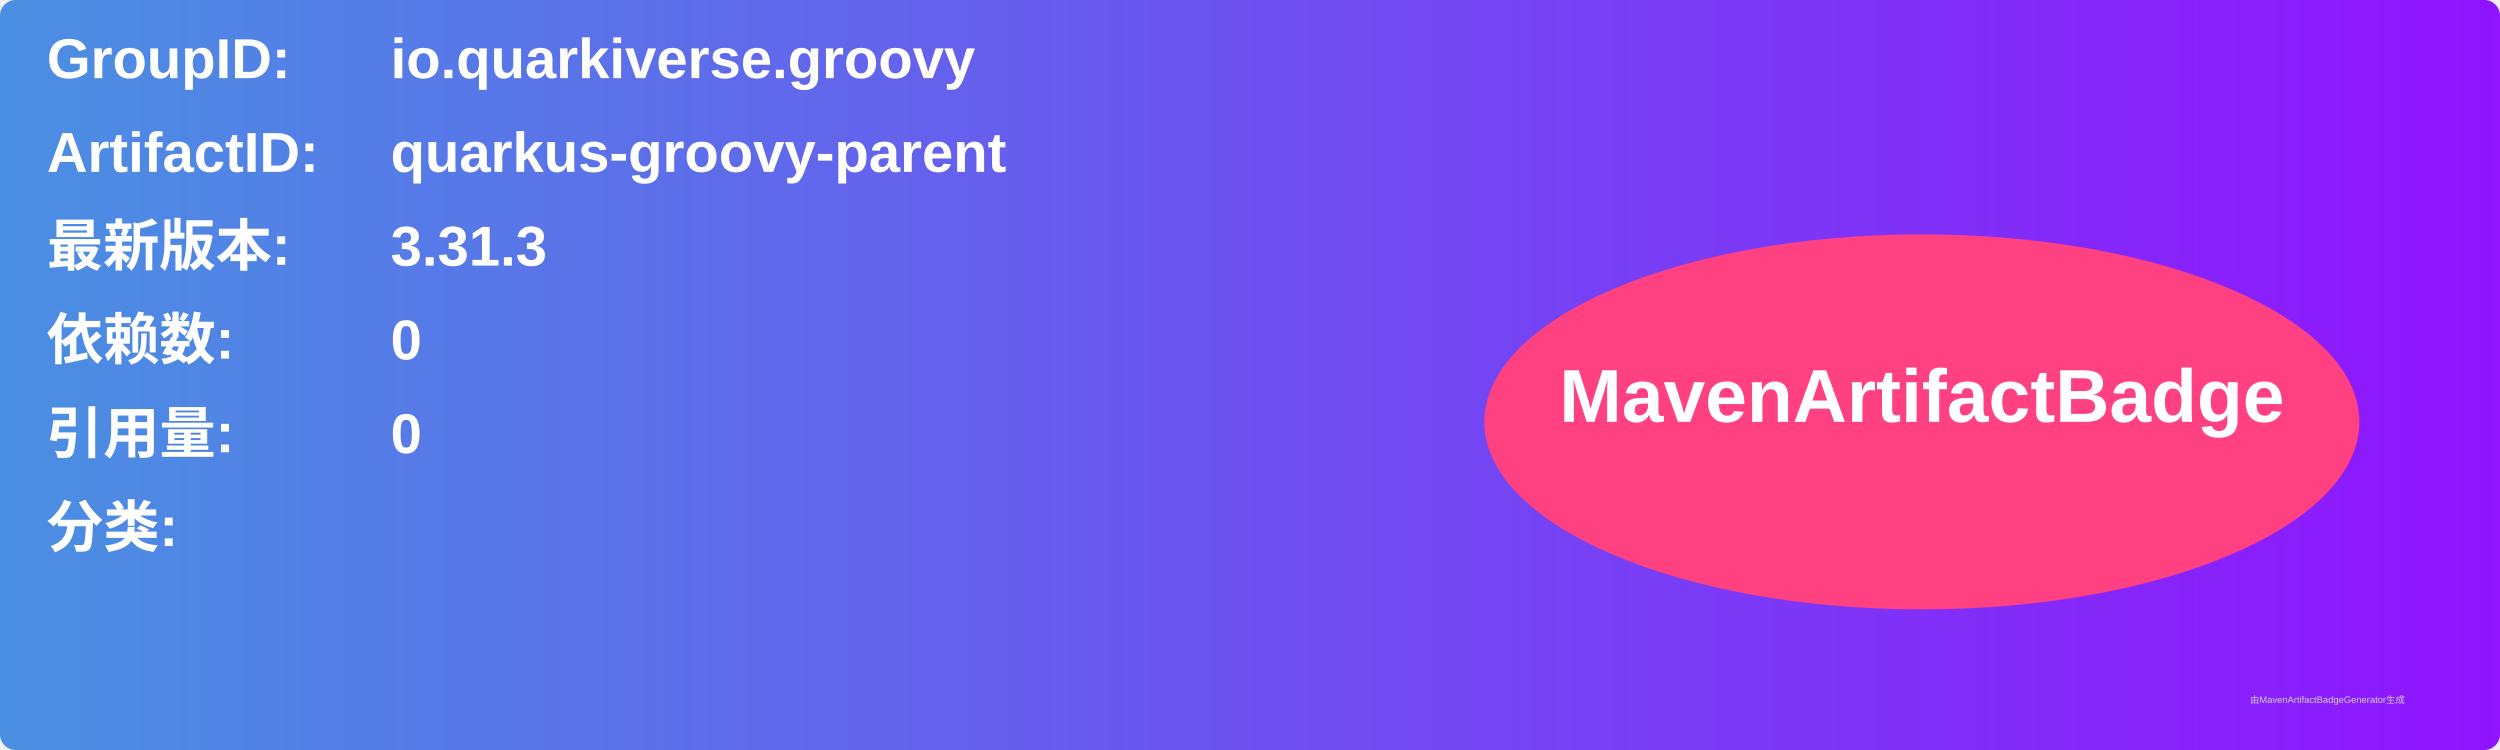
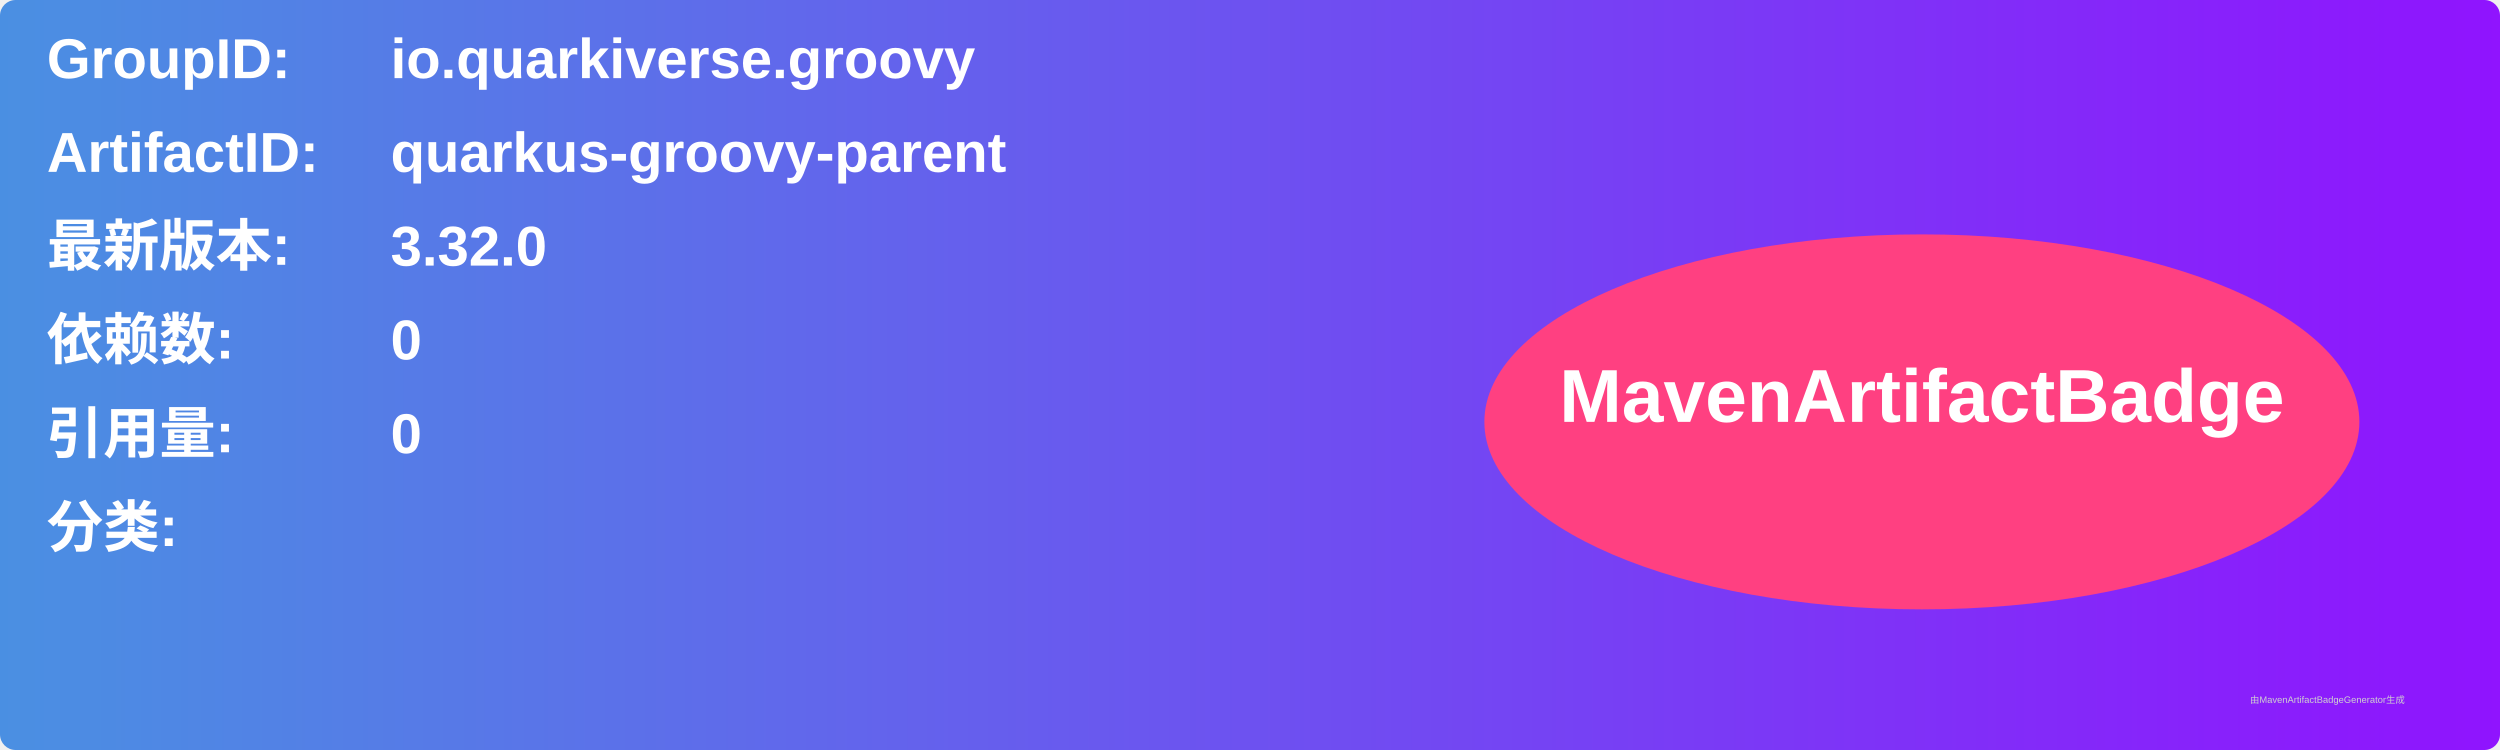
<svg xmlns="http://www.w3.org/2000/svg" width="800" height="240" viewBox="0 0 800 240">
  <linearGradient id="grad" x1="0%" y1="0%" x2="100%" y2="0%">
    <stop offset="0%" stop-color="#4a90e2" />
    <stop offset="100%" stop-color="#9013fe" />
  </linearGradient>
  <rect width="100%" height="100%" rx="5" ry="5" fill="url(#grad)" />
  <g transform="translate(15, 15)">
    <text x="0" y="10" font-family="Arial" font-size="18" fill="white" font-weight="bold" width="260">GroupID:</text>
    <text x="110" y="10" font-family="Arial" font-size="18" fill="white" font-weight="bold" width="460">io.quarkiverse.groovy</text>
    <text x="0" y="40" font-family="Arial" font-size="18" fill="white" font-weight="bold" width="260">ArtifactID:</text>
    <text x="110" y="40" font-family="Arial" font-size="18" fill="white" font-weight="bold" width="460">quarkus-groovy-parent</text>
    <text x="0" y="70" font-family="Arial" font-size="18" fill="white" font-weight="bold">最新版本:</text>
    <text x="110" y="70" font-family="Arial" font-size="18" fill="white" font-weight="bold">
-       <tspan font-weight="bold">3.31.3</tspan>
+       <tspan font-weight="bold">3.32.0</tspan>
    </text>
    <text x="0" y="100" font-family="Arial" font-size="18" fill="white" font-weight="bold">依赖数: </text>
    <text x="110" y="100" font-family="Arial" font-size="18" fill="white">
      <tspan font-weight="bold">0</tspan>
    </text>
    <text x="0" y="130" font-family="Arial" font-size="18" fill="white" font-weight="bold">引用量: </text>
    <text x="110" y="130" font-family="Arial" font-size="18" fill="white">
      <tspan font-weight="bold">0</tspan>
    </text>
    <text x="0" y="160" font-family="Arial" font-size="18" fill="white" font-weight="bold">分类:</text>
    <text x="10" y="190" font-family="Arial" font-size="10" fill="white">
      <tspan font-weight="bold" />
    </text>
    <ellipse cx="600" cy="120" rx="140" ry="60" fill="#ff4081" />
    <text x="600" y="120" text-anchor="middle" font-family="Arial" font-size="24" fill="white" font-weight="bold">MavenArtifactBadge</text>
  </g>
  <text x="720" y="225" font-family="Arial" font-size="3" fill="#d0d0d0">由MavenArtifactBadgeGenerator生成</text>
</svg>
